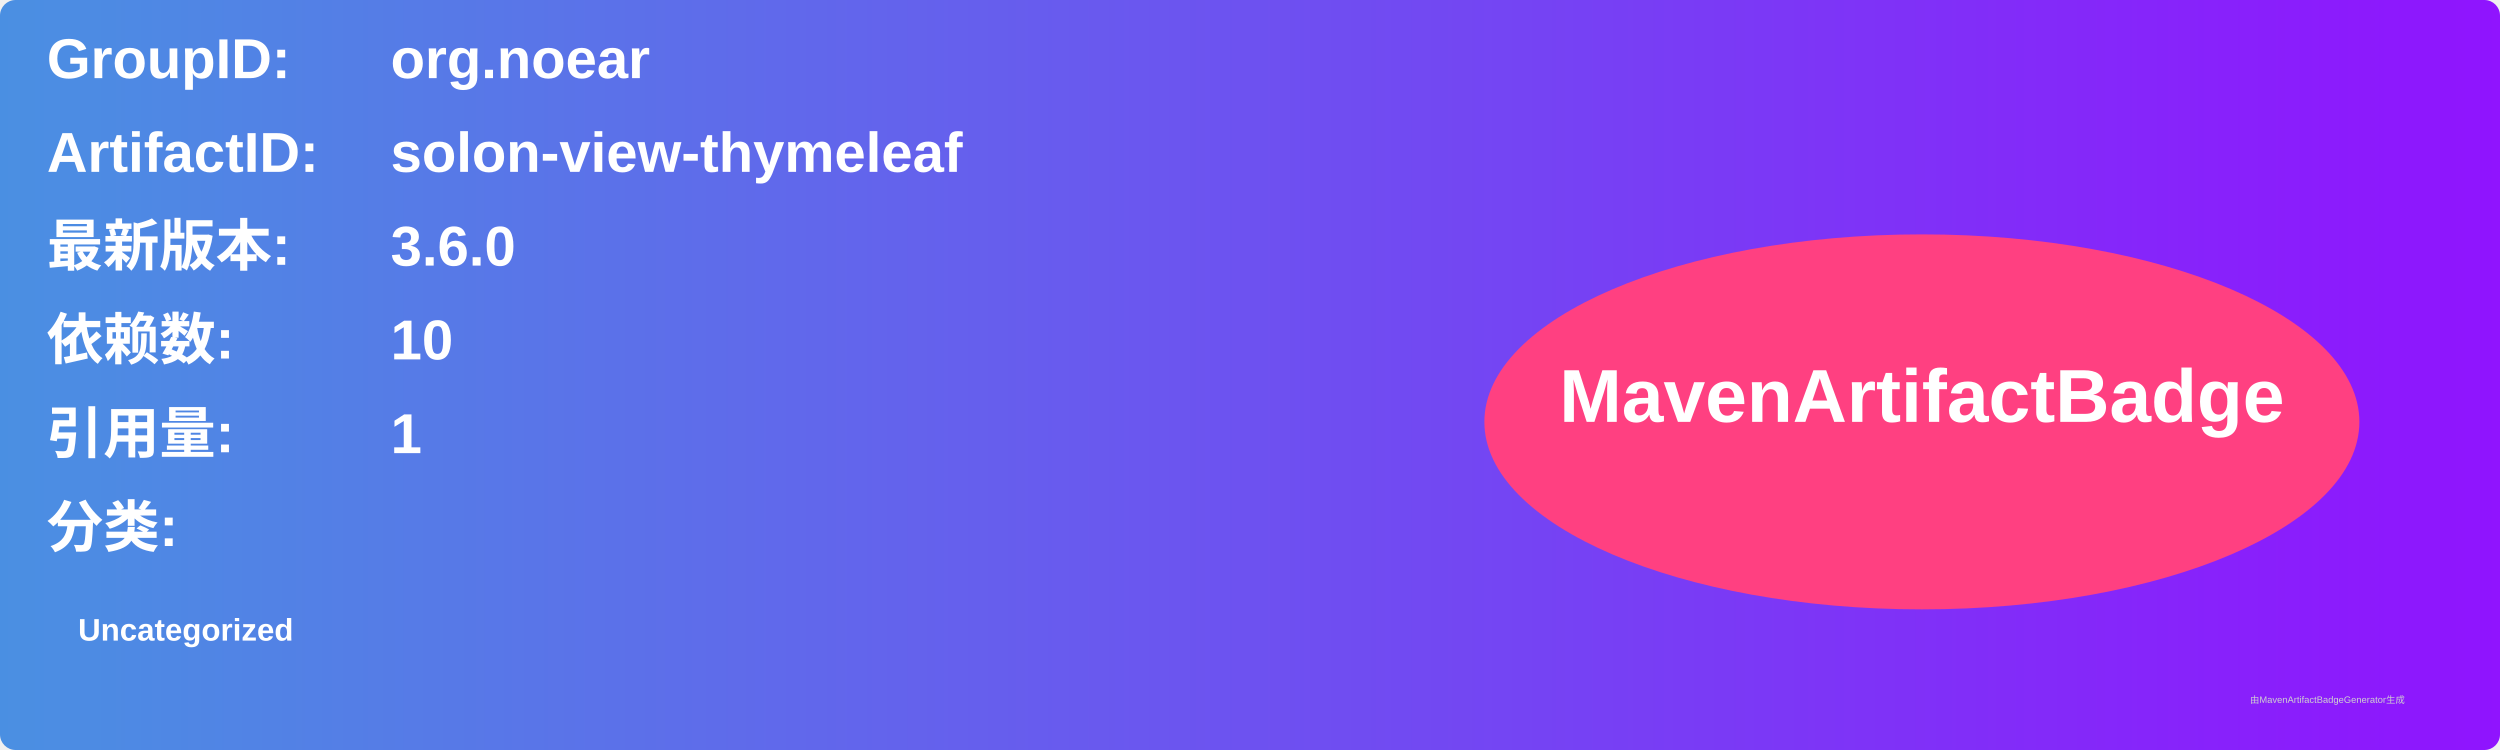
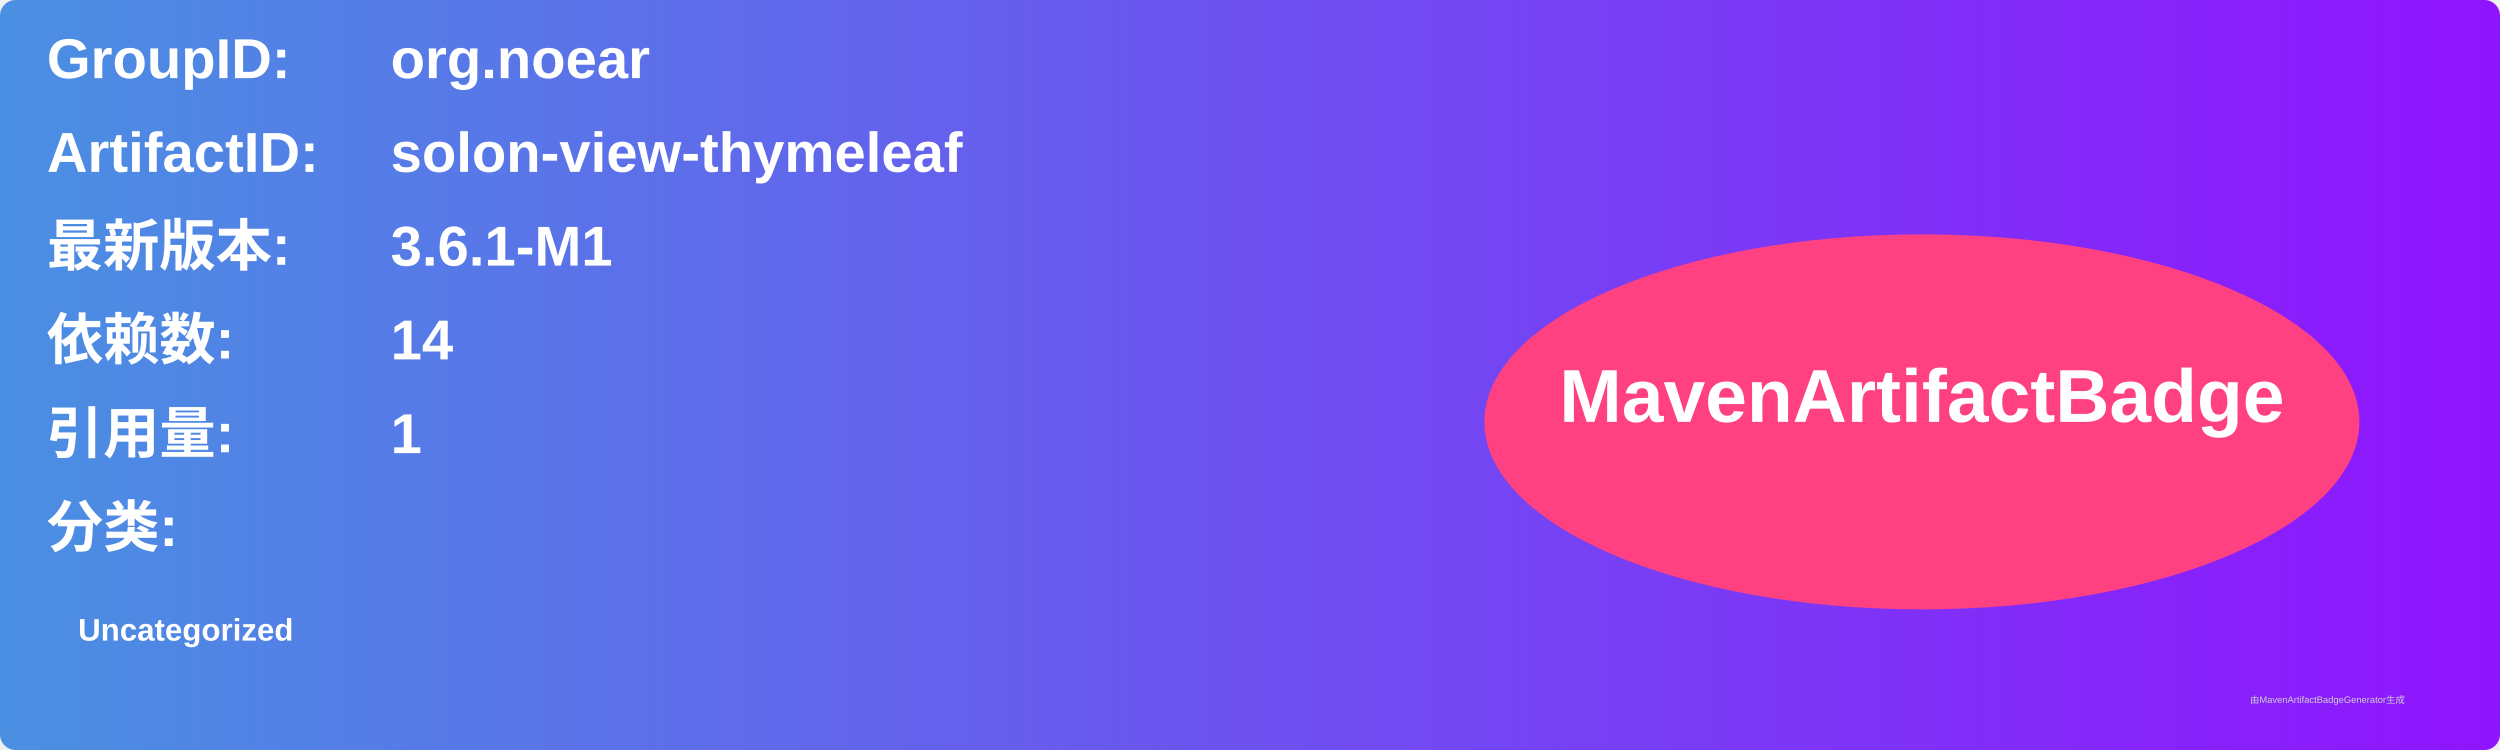
<svg xmlns="http://www.w3.org/2000/svg" width="800" height="240" viewBox="0 0 800 240">
  <linearGradient id="grad" x1="0%" y1="0%" x2="100%" y2="0%">
    <stop offset="0%" stop-color="#4a90e2" />
    <stop offset="100%" stop-color="#9013fe" />
  </linearGradient>
  <rect width="100%" height="100%" rx="5" ry="5" fill="url(#grad)" />
  <g transform="translate(15, 15)">
    <text x="0" y="10" font-family="Arial" font-size="18" fill="white" font-weight="bold" width="260">GroupID:</text>
    <text x="110" y="10" font-family="Arial" font-size="18" fill="white" font-weight="bold" width="460">org.noear</text>
    <text x="0" y="40" font-family="Arial" font-size="18" fill="white" font-weight="bold" width="260">ArtifactID:</text>
    <text x="110" y="40" font-family="Arial" font-size="18" fill="white" font-weight="bold" width="460">solon-view-thymeleaf</text>
    <text x="0" y="70" font-family="Arial" font-size="18" fill="white" font-weight="bold">最新版本:</text>
    <text x="110" y="70" font-family="Arial" font-size="18" fill="white" font-weight="bold">
-       <tspan font-weight="bold">3.6.0</tspan>
+       <tspan font-weight="bold">3.6.1-M1</tspan>
    </text>
    <text x="0" y="100" font-family="Arial" font-size="18" fill="white" font-weight="bold">依赖数: </text>
    <text x="110" y="100" font-family="Arial" font-size="18" fill="white">
-       <tspan font-weight="bold">10</tspan>
+       <tspan font-weight="bold">14</tspan>
    </text>
    <text x="0" y="130" font-family="Arial" font-size="18" fill="white" font-weight="bold">引用量: </text>
    <text x="110" y="130" font-family="Arial" font-size="18" fill="white">
      <tspan font-weight="bold">1</tspan>
    </text>
    <text x="0" y="160" font-family="Arial" font-size="18" fill="white" font-weight="bold">分类:</text>
    <text x="10" y="190" font-family="Arial" font-size="10" fill="white">
      <tspan font-weight="bold">Uncategorized</tspan>
    </text>
    <ellipse cx="600" cy="120" rx="140" ry="60" fill="#ff4081" />
    <text x="600" y="120" text-anchor="middle" font-family="Arial" font-size="24" fill="white" font-weight="bold">MavenArtifactBadge</text>
  </g>
  <text x="720" y="225" font-family="Arial" font-size="3" fill="#d0d0d0">由MavenArtifactBadgeGenerator生成</text>
</svg>
